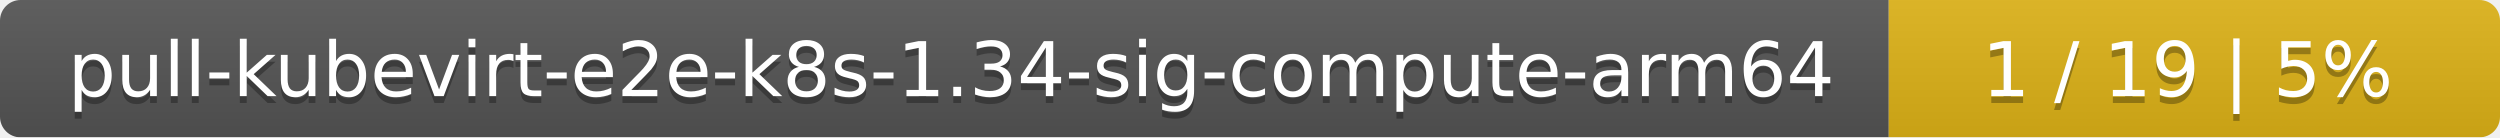
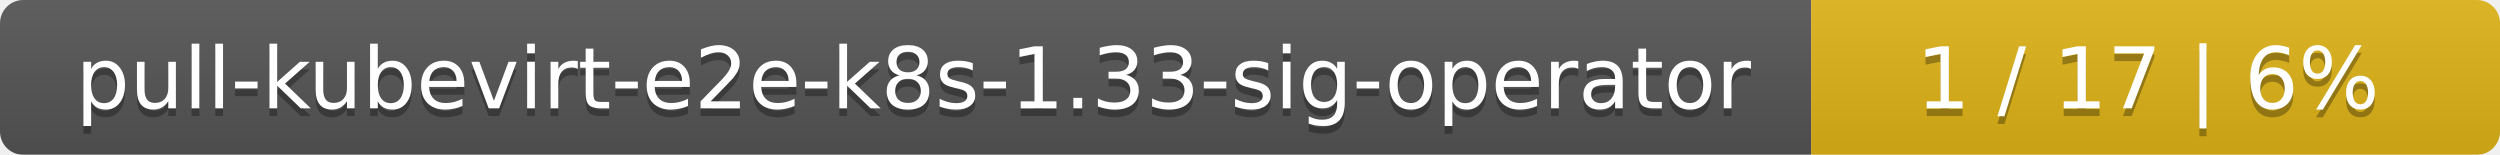
- <svg xmlns="http://www.w3.org/2000/svg" width="364" height="20">
+ <svg xmlns="http://www.w3.org/2000/svg" width="323" height="20">
  <linearGradient id="smooth" x2="0" y2="100%">
    <stop offset="0" stop-color="#bbb" stop-opacity=".1" />
    <stop offset="1" stop-opacity=".1" />
  </linearGradient>
  <mask id="round">
-     <rect width="364" height="20" rx="3" fill="#fff" />
+     <rect width="323" height="20" rx="3" fill="#fff" />
  </mask>
  <g mask="url(#round)">
-     <rect width="275" height="20" fill="#555" />
-     <rect x="275" width="89" height="20" fill="#dfb317" />
-     <rect width="364" height="20" fill="url(#smooth)" />
+     <rect width="234" height="20" fill="#555" />
+     <rect x="234" width="89" height="20" fill="#dfb317" />
+     <rect width="323" height="20" fill="url(#smooth)" />
  </g>
  <g fill="#fff" text-anchor="middle" font-family="DejaVu Sans,Verdana,Geneva,sans-serif" font-size="11">
-     <text x="138.5" y="15" fill="#010101" fill-opacity=".3">pull-kubevirt-e2e-k8s-1.34-sig-compute-arm64</text>
-     <text x="138.5" y="14">pull-kubevirt-e2e-k8s-1.34-sig-compute-arm64</text>
-     <text x="318.5" y="15" fill="#010101" fill-opacity=".3">1 / 19    |    5%</text>
-     <text x="318.5" y="14">1 / 19    |    5%</text>
+     <text x="118" y="15" fill="#010101" fill-opacity=".3">pull-kubevirt-e2e-k8s-1.33-sig-operator</text>
+     <text x="118" y="14">pull-kubevirt-e2e-k8s-1.33-sig-operator</text>
+     <text x="277.5" y="15" fill="#010101" fill-opacity=".3">1 / 17    |    6%</text>
+     <text x="277.5" y="14">1 / 17    |    6%</text>
  </g>
</svg>
